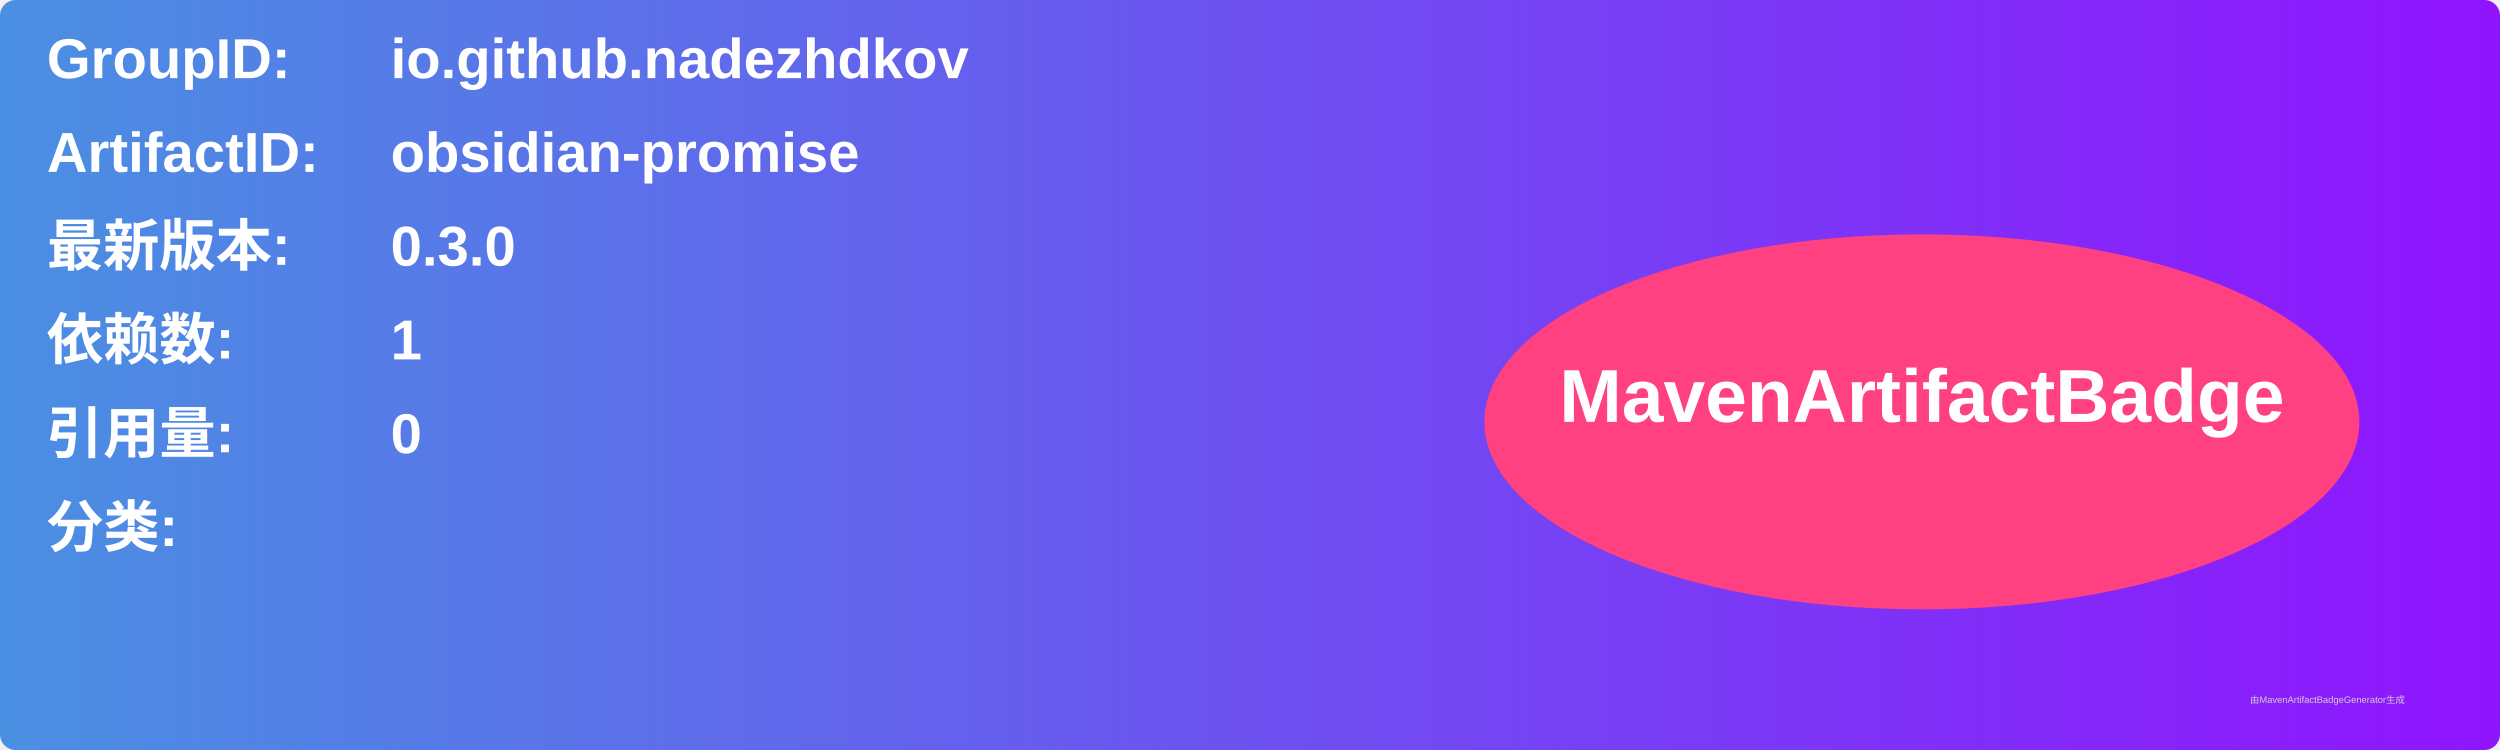
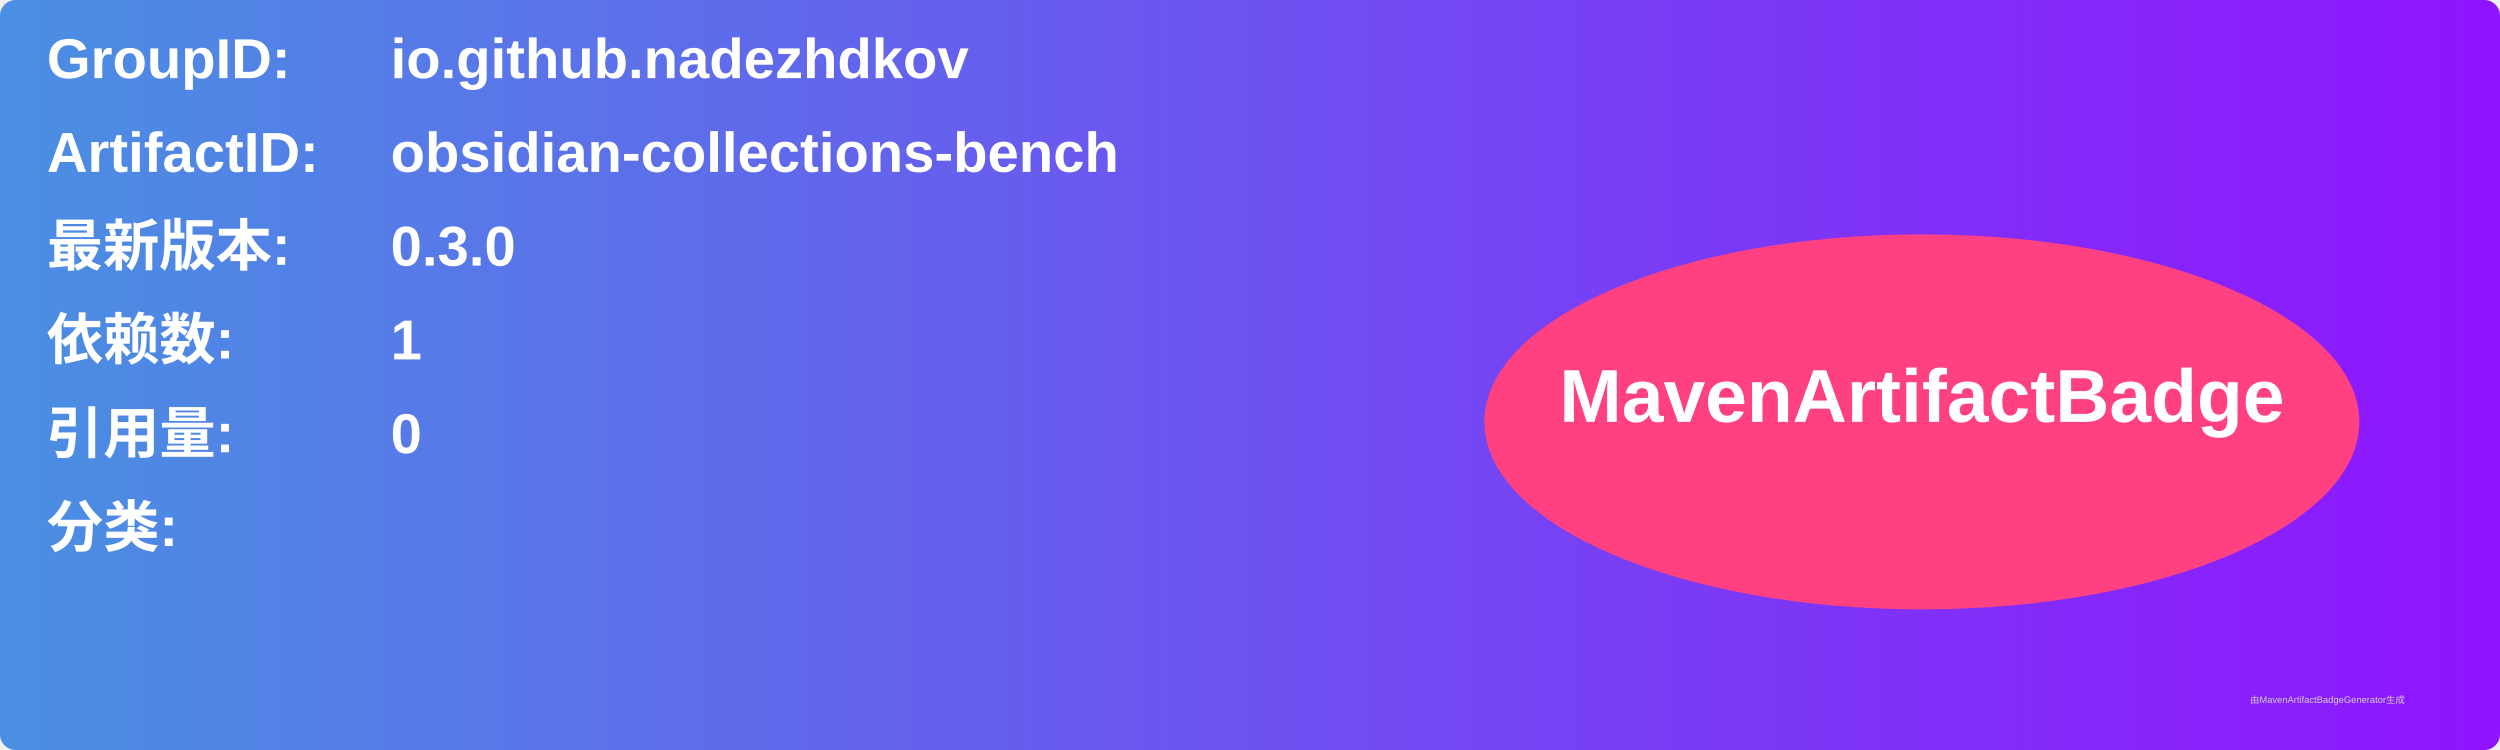
<svg xmlns="http://www.w3.org/2000/svg" width="800" height="240" viewBox="0 0 800 240">
  <linearGradient id="grad" x1="0%" y1="0%" x2="100%" y2="0%">
    <stop offset="0%" stop-color="#4a90e2" />
    <stop offset="100%" stop-color="#9013fe" />
  </linearGradient>
  <rect width="100%" height="100%" rx="5" ry="5" fill="url(#grad)" />
  <g transform="translate(15, 15)">
    <text x="0" y="10" font-family="Arial" font-size="18" fill="white" font-weight="bold" width="260">GroupID:</text>
    <text x="110" y="10" font-family="Arial" font-size="18" fill="white" font-weight="bold" width="460">io.github.nadezhdkov</text>
    <text x="0" y="40" font-family="Arial" font-size="18" fill="white" font-weight="bold" width="260">ArtifactID:</text>
-     <text x="110" y="40" font-family="Arial" font-size="18" fill="white" font-weight="bold" width="460">obsidian-promise</text>
+     <text x="110" y="40" font-family="Arial" font-size="18" fill="white" font-weight="bold" width="460">obsidian-collections-bench</text>
    <text x="0" y="70" font-family="Arial" font-size="18" fill="white" font-weight="bold">最新版本:</text>
    <text x="110" y="70" font-family="Arial" font-size="18" fill="white" font-weight="bold">
      <tspan font-weight="bold">0.3.0</tspan>
    </text>
    <text x="0" y="100" font-family="Arial" font-size="18" fill="white" font-weight="bold">依赖数: </text>
    <text x="110" y="100" font-family="Arial" font-size="18" fill="white">
      <tspan font-weight="bold">1</tspan>
    </text>
    <text x="0" y="130" font-family="Arial" font-size="18" fill="white" font-weight="bold">引用量: </text>
    <text x="110" y="130" font-family="Arial" font-size="18" fill="white">
      <tspan font-weight="bold">0</tspan>
    </text>
    <text x="0" y="160" font-family="Arial" font-size="18" fill="white" font-weight="bold">分类:</text>
    <text x="10" y="190" font-family="Arial" font-size="10" fill="white">
      <tspan font-weight="bold" />
    </text>
    <ellipse cx="600" cy="120" rx="140" ry="60" fill="#ff4081" />
    <text x="600" y="120" text-anchor="middle" font-family="Arial" font-size="24" fill="white" font-weight="bold">MavenArtifactBadge</text>
  </g>
  <text x="720" y="225" font-family="Arial" font-size="3" fill="#d0d0d0">由MavenArtifactBadgeGenerator生成</text>
</svg>
